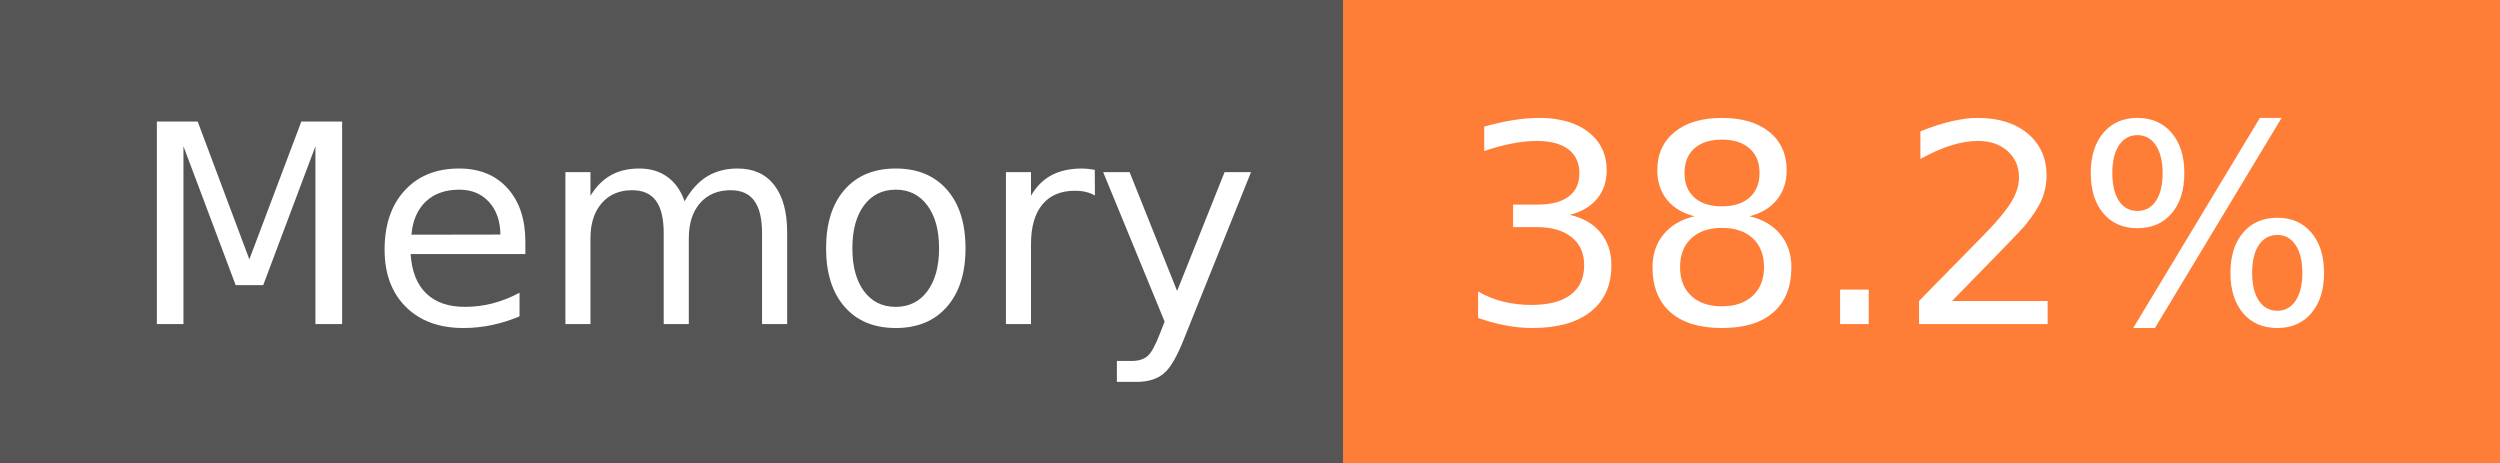
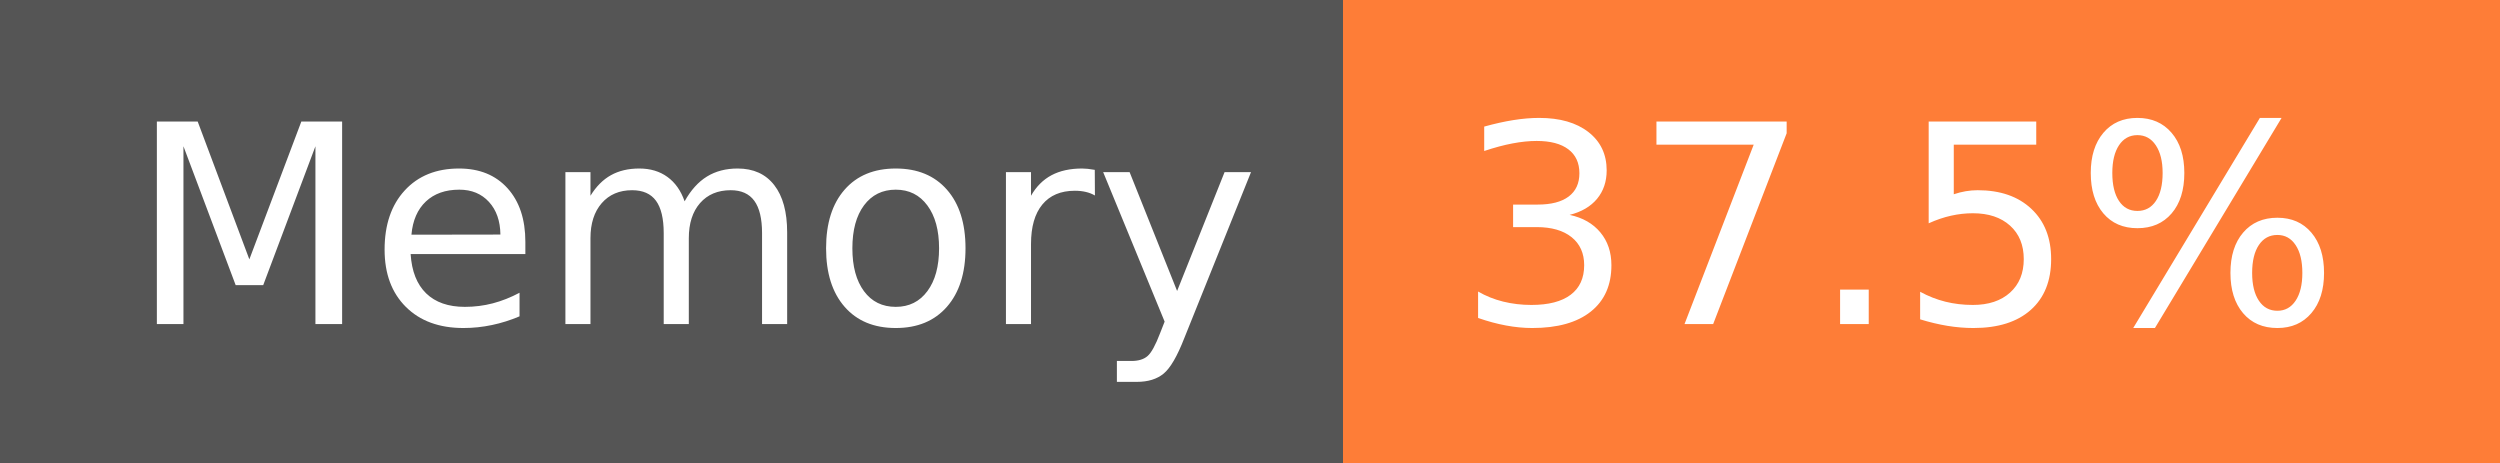
- <svg xmlns="http://www.w3.org/2000/svg" width="108" height="20" role="img" aria-label="Memory: 38.2%">
+ <svg xmlns="http://www.w3.org/2000/svg" width="108" height="20" role="img" aria-label="Memory: 37.5%">
  <g shape-rendering="crispEdges">
    <rect width="58" height="20" fill="#555" />
    <rect x="58" width="50" height="20" fill="#fe7d37" />
  </g>
  <g fill="#fff" text-anchor="middle" font-family="Verdana,Geneva,DejaVu Sans,sans-serif" text-rendering="geometricPrecision" font-size="120">
    <text x="300" y="140" transform="scale(.1)" fill="#fff" textLength="466">Memory</text>
-     <text x="820" y="140" transform="scale(.1)" fill="#fff" textLength="390">38.2%</text>
+     <text x="820" y="140" transform="scale(.1)" fill="#fff" textLength="390">37.5%</text>
  </g>
</svg>
